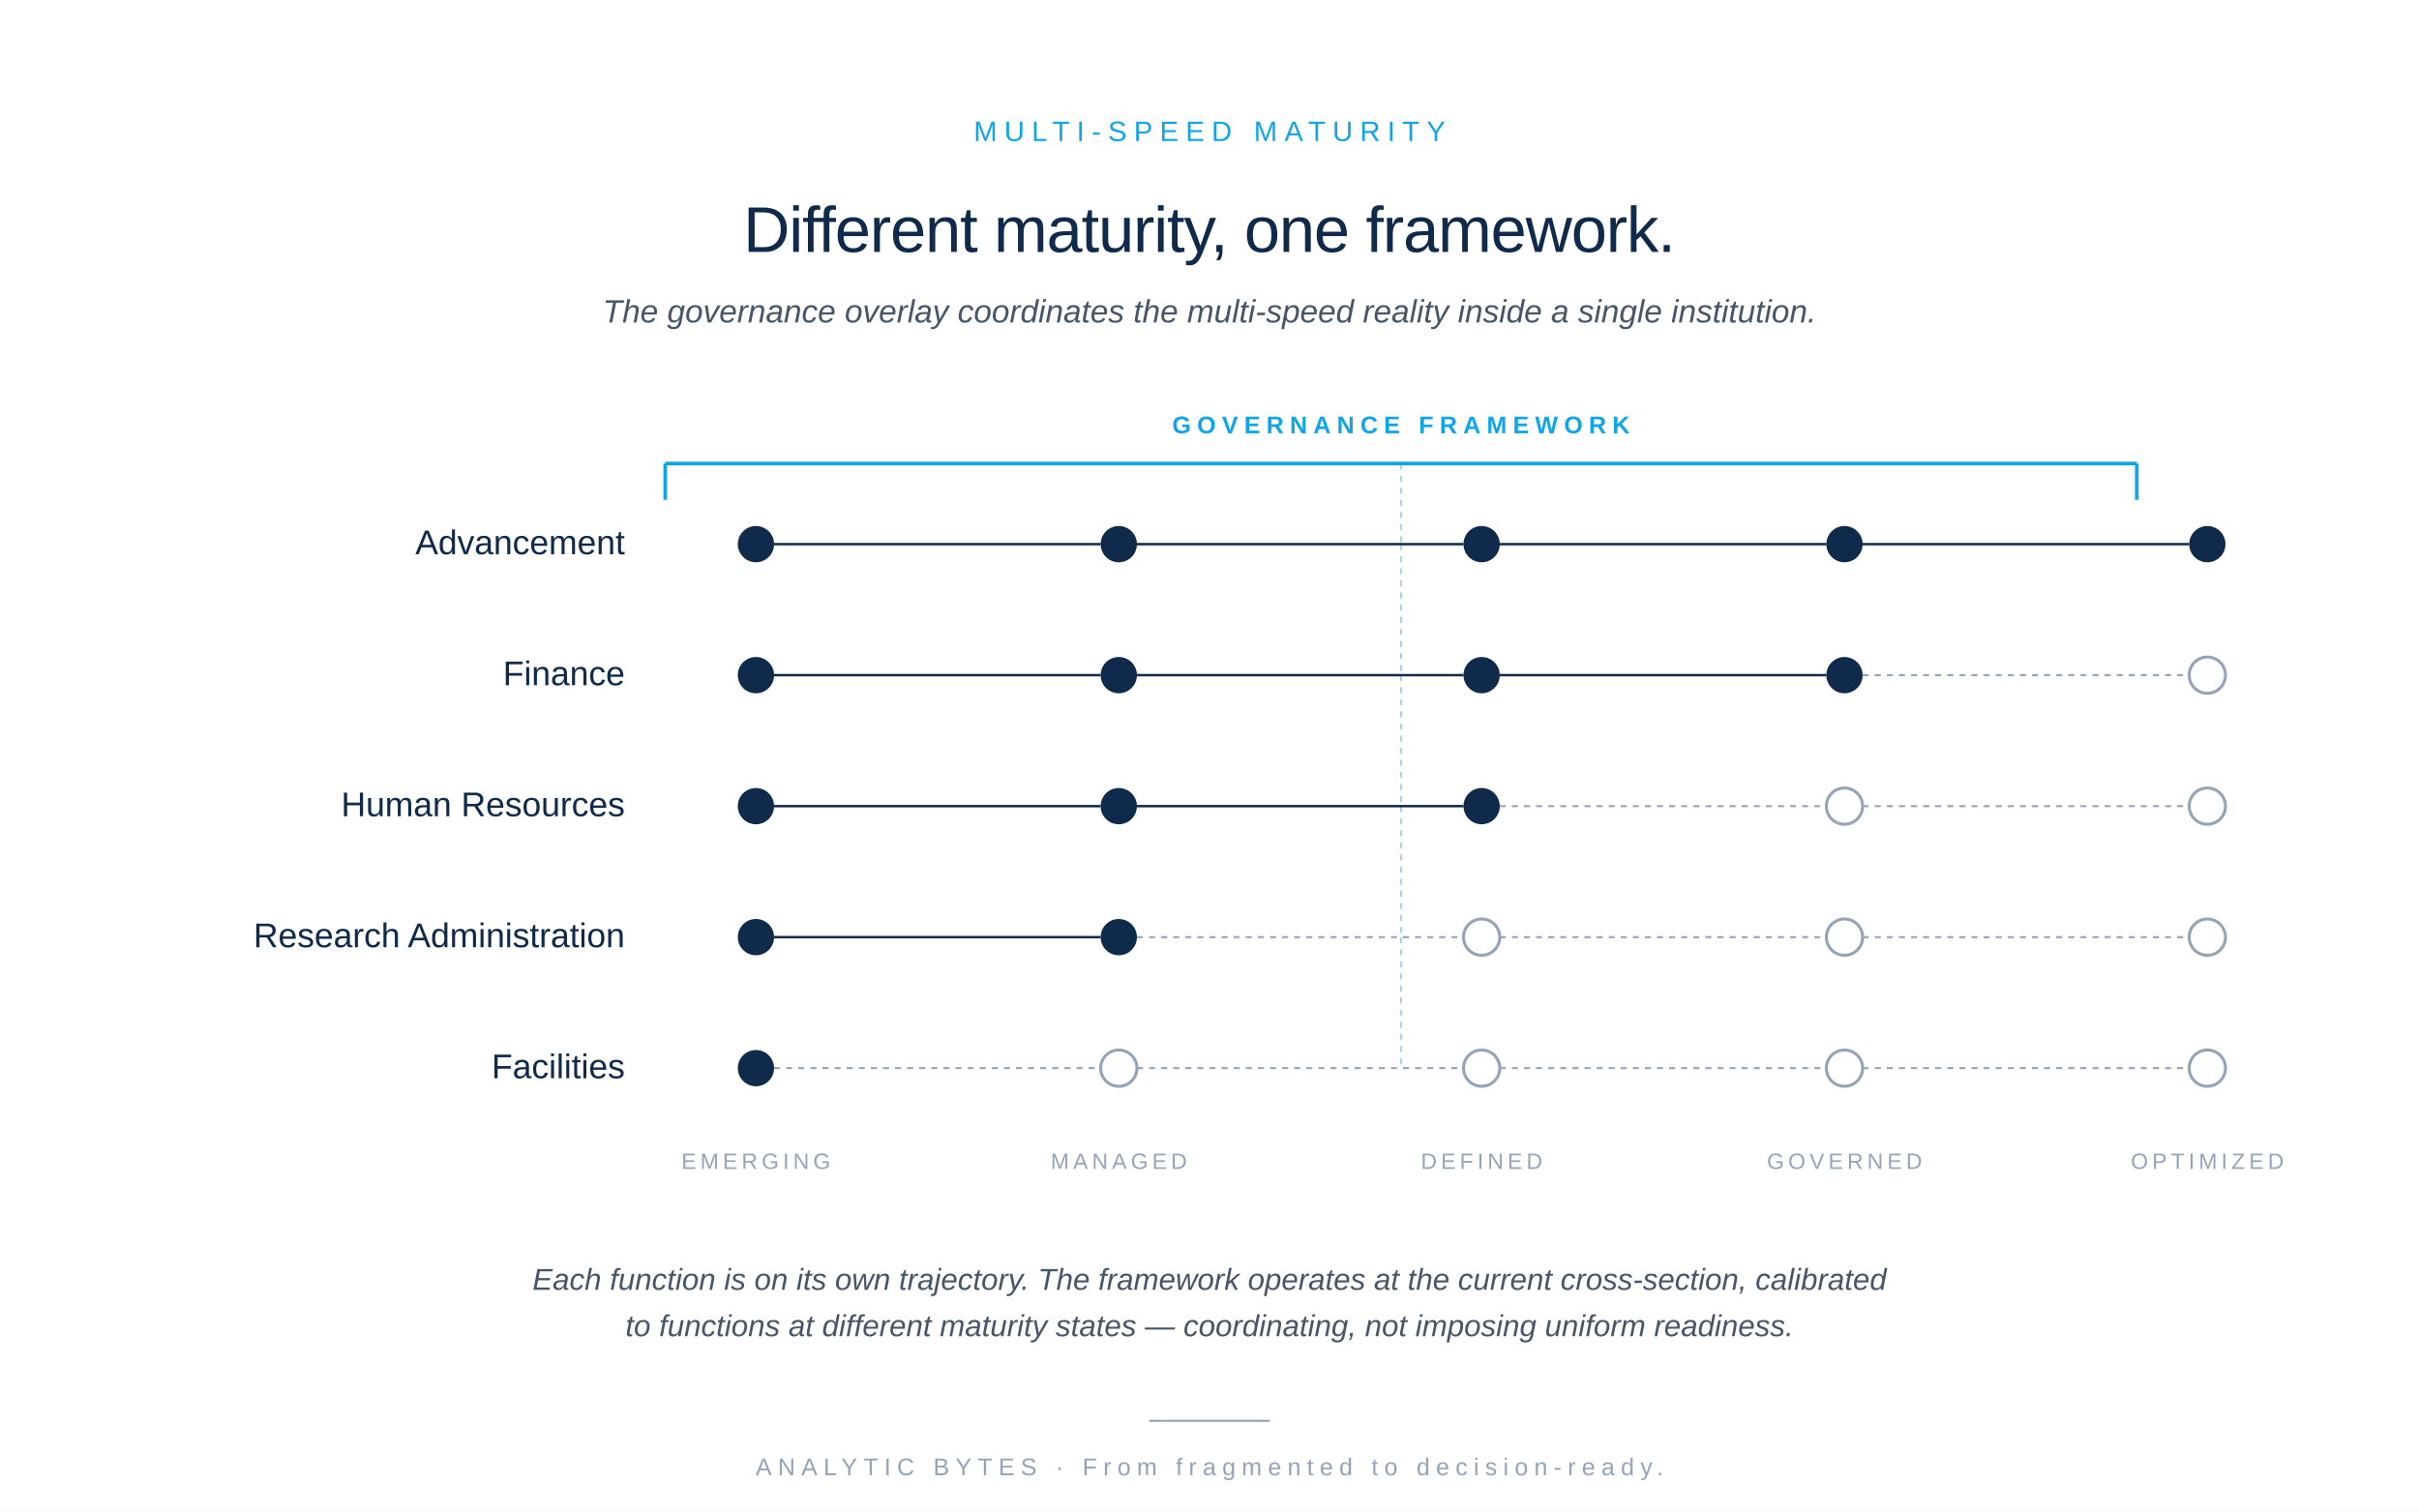
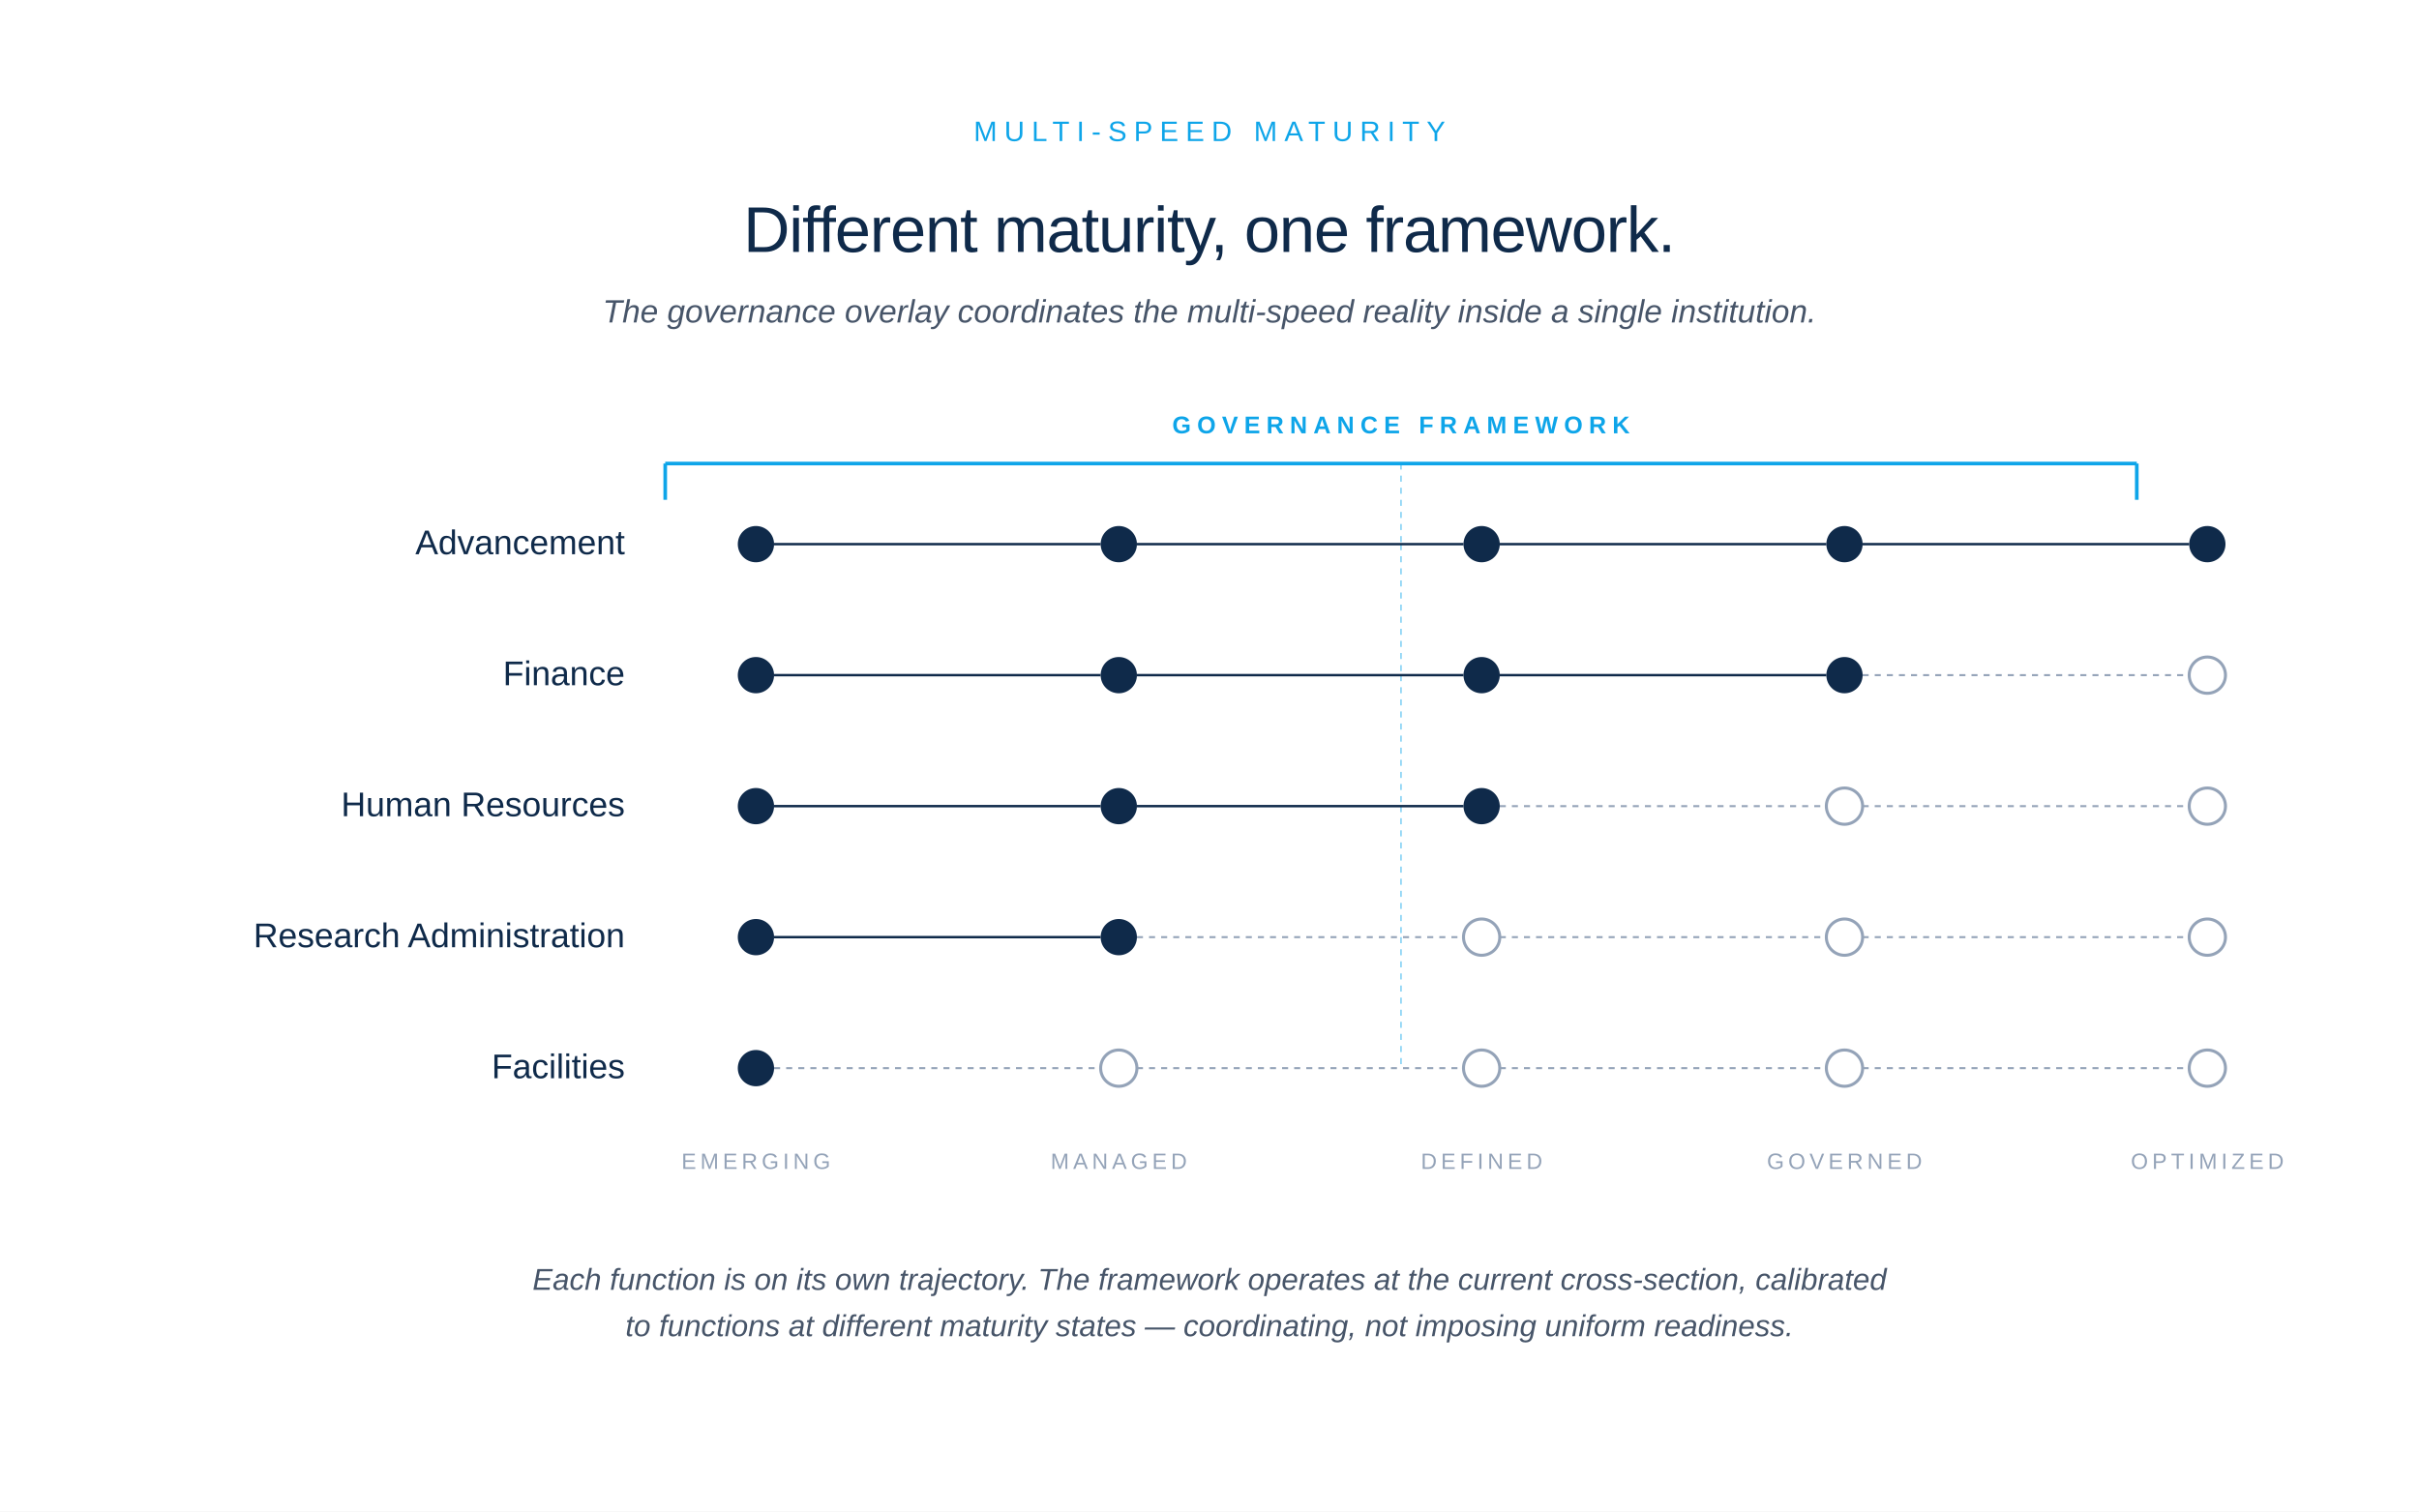
<svg xmlns="http://www.w3.org/2000/svg" viewBox="0 0 1200 750" role="img">
  <rect width="1200" height="750" fill="#FFFFFF" />
  <text x="600" y="70" font-family="-apple-system, BlinkMacSystemFont, 'Helvetica Neue', Arial, sans-serif" font-size="14" font-weight="500" letter-spacing="3.5" fill="#0EA5E9" text-anchor="middle">MULTI-SPEED MATURITY</text>
  <text x="600" y="125" font-family="-apple-system, BlinkMacSystemFont, 'Helvetica Neue', Arial, sans-serif" font-size="32" font-weight="500" letter-spacing="-0.5" fill="#0F2A4A" text-anchor="middle">Different maturity, one framework.</text>
  <text x="600" y="160" font-family="-apple-system, BlinkMacSystemFont, 'Helvetica Neue', Arial, sans-serif" font-size="16" font-style="italic" fill="#475569" text-anchor="middle">The governance overlay coordinates the multi-speed reality inside a single institution.</text>
  <g>
    <line x1="330" y1="230" x2="1060" y2="230" stroke="#0EA5E9" stroke-width="1.8" />
    <line x1="330" y1="230" x2="330" y2="248" stroke="#0EA5E9" stroke-width="1.8" />
    <line x1="1060" y1="230" x2="1060" y2="248" stroke="#0EA5E9" stroke-width="1.8" />
    <text x="695" y="215" font-family="-apple-system, BlinkMacSystemFont, 'Helvetica Neue', Arial, sans-serif" font-size="12" font-weight="600" letter-spacing="3" fill="#0EA5E9" text-anchor="middle">GOVERNANCE FRAMEWORK</text>
    <line x1="695" y1="230" x2="695" y2="270" stroke="#0EA5E9" stroke-width="0.8" stroke-dasharray="3 3" opacity="0.5" />
    <line x1="695" y1="270" x2="695" y2="335" stroke="#0EA5E9" stroke-width="0.8" stroke-dasharray="3 3" opacity="0.5" />
    <line x1="695" y1="335" x2="695" y2="400" stroke="#0EA5E9" stroke-width="0.8" stroke-dasharray="3 3" opacity="0.5" />
    <line x1="695" y1="400" x2="695" y2="465" stroke="#0EA5E9" stroke-width="0.8" stroke-dasharray="3 3" opacity="0.5" />
    <line x1="695" y1="465" x2="695" y2="530" stroke="#0EA5E9" stroke-width="0.8" stroke-dasharray="3 3" opacity="0.5" />
  </g>
  <text x="310" y="275" font-family="-apple-system, BlinkMacSystemFont, 'Helvetica Neue', Arial, sans-serif" font-size="17" font-weight="500" fill="#0F2A4A" text-anchor="end">Advancement</text>
  <circle cx="375" cy="270" r="9" fill="#0F2A4A" />
  <line x1="384" y1="270" x2="546" y2="270" stroke="#0F2A4A" stroke-width="1.2" />
  <circle cx="555" cy="270" r="9" fill="#0F2A4A" />
  <line x1="564" y1="270" x2="726" y2="270" stroke="#0F2A4A" stroke-width="1.2" />
  <circle cx="735" cy="270" r="9" fill="#0F2A4A" />
  <line x1="744" y1="270" x2="906" y2="270" stroke="#0F2A4A" stroke-width="1.2" />
  <circle cx="915" cy="270" r="9" fill="#0F2A4A" />
  <line x1="924" y1="270" x2="1086" y2="270" stroke="#0F2A4A" stroke-width="1.2" />
  <circle cx="1095" cy="270" r="9" fill="#0F2A4A" />
  <text x="310" y="340" font-family="-apple-system, BlinkMacSystemFont, 'Helvetica Neue', Arial, sans-serif" font-size="17" font-weight="500" fill="#0F2A4A" text-anchor="end">Finance</text>
  <circle cx="375" cy="335" r="9" fill="#0F2A4A" />
  <line x1="384" y1="335" x2="546" y2="335" stroke="#0F2A4A" stroke-width="1.2" />
  <circle cx="555" cy="335" r="9" fill="#0F2A4A" />
  <line x1="564" y1="335" x2="726" y2="335" stroke="#0F2A4A" stroke-width="1.2" />
  <circle cx="735" cy="335" r="9" fill="#0F2A4A" />
  <line x1="744" y1="335" x2="906" y2="335" stroke="#0F2A4A" stroke-width="1.2" />
  <circle cx="915" cy="335" r="9" fill="#0F2A4A" />
  <line x1="924" y1="335" x2="1086" y2="335" stroke="#94A3B8" stroke-width="1" stroke-dasharray="3 3" />
  <circle cx="1095" cy="335" r="9" fill="#FFFFFF" stroke="#94A3B8" stroke-width="1.5" />
  <text x="310" y="405" font-family="-apple-system, BlinkMacSystemFont, 'Helvetica Neue', Arial, sans-serif" font-size="17" font-weight="500" fill="#0F2A4A" text-anchor="end">Human Resources</text>
  <circle cx="375" cy="400" r="9" fill="#0F2A4A" />
  <line x1="384" y1="400" x2="546" y2="400" stroke="#0F2A4A" stroke-width="1.2" />
  <circle cx="555" cy="400" r="9" fill="#0F2A4A" />
  <line x1="564" y1="400" x2="726" y2="400" stroke="#0F2A4A" stroke-width="1.2" />
  <circle cx="735" cy="400" r="9" fill="#0F2A4A" />
  <line x1="744" y1="400" x2="906" y2="400" stroke="#94A3B8" stroke-width="1" stroke-dasharray="3 3" />
  <circle cx="915" cy="400" r="9" fill="#FFFFFF" stroke="#94A3B8" stroke-width="1.5" />
  <line x1="924" y1="400" x2="1086" y2="400" stroke="#94A3B8" stroke-width="1" stroke-dasharray="3 3" />
  <circle cx="1095" cy="400" r="9" fill="#FFFFFF" stroke="#94A3B8" stroke-width="1.5" />
  <text x="310" y="470" font-family="-apple-system, BlinkMacSystemFont, 'Helvetica Neue', Arial, sans-serif" font-size="17" font-weight="500" fill="#0F2A4A" text-anchor="end">Research Administration</text>
  <circle cx="375" cy="465" r="9" fill="#0F2A4A" />
  <line x1="384" y1="465" x2="546" y2="465" stroke="#0F2A4A" stroke-width="1.2" />
  <circle cx="555" cy="465" r="9" fill="#0F2A4A" />
  <line x1="564" y1="465" x2="726" y2="465" stroke="#94A3B8" stroke-width="1" stroke-dasharray="3 3" />
  <circle cx="735" cy="465" r="9" fill="#FFFFFF" stroke="#94A3B8" stroke-width="1.5" />
  <line x1="744" y1="465" x2="906" y2="465" stroke="#94A3B8" stroke-width="1" stroke-dasharray="3 3" />
  <circle cx="915" cy="465" r="9" fill="#FFFFFF" stroke="#94A3B8" stroke-width="1.5" />
  <line x1="924" y1="465" x2="1086" y2="465" stroke="#94A3B8" stroke-width="1" stroke-dasharray="3 3" />
  <circle cx="1095" cy="465" r="9" fill="#FFFFFF" stroke="#94A3B8" stroke-width="1.5" />
  <text x="310" y="535" font-family="-apple-system, BlinkMacSystemFont, 'Helvetica Neue', Arial, sans-serif" font-size="17" font-weight="500" fill="#0F2A4A" text-anchor="end">Facilities</text>
  <circle cx="375" cy="530" r="9" fill="#0F2A4A" />
  <line x1="384" y1="530" x2="546" y2="530" stroke="#94A3B8" stroke-width="1" stroke-dasharray="3 3" />
  <circle cx="555" cy="530" r="9" fill="#FFFFFF" stroke="#94A3B8" stroke-width="1.5" />
  <line x1="564" y1="530" x2="726" y2="530" stroke="#94A3B8" stroke-width="1" stroke-dasharray="3 3" />
  <circle cx="735" cy="530" r="9" fill="#FFFFFF" stroke="#94A3B8" stroke-width="1.5" />
  <line x1="744" y1="530" x2="906" y2="530" stroke="#94A3B8" stroke-width="1" stroke-dasharray="3 3" />
  <circle cx="915" cy="530" r="9" fill="#FFFFFF" stroke="#94A3B8" stroke-width="1.5" />
  <line x1="924" y1="530" x2="1086" y2="530" stroke="#94A3B8" stroke-width="1" stroke-dasharray="3 3" />
  <circle cx="1095" cy="530" r="9" fill="#FFFFFF" stroke="#94A3B8" stroke-width="1.5" />
  <text x="375" y="580" font-family="-apple-system, BlinkMacSystemFont, 'Helvetica Neue', Arial, sans-serif" font-size="11" font-weight="500" letter-spacing="2" fill="#94A3B8" text-anchor="middle">EMERGING</text>
  <text x="555" y="580" font-family="-apple-system, BlinkMacSystemFont, 'Helvetica Neue', Arial, sans-serif" font-size="11" font-weight="500" letter-spacing="2" fill="#94A3B8" text-anchor="middle">MANAGED</text>
  <text x="735" y="580" font-family="-apple-system, BlinkMacSystemFont, 'Helvetica Neue', Arial, sans-serif" font-size="11" font-weight="500" letter-spacing="2" fill="#94A3B8" text-anchor="middle">DEFINED</text>
  <text x="915" y="580" font-family="-apple-system, BlinkMacSystemFont, 'Helvetica Neue', Arial, sans-serif" font-size="11" font-weight="500" letter-spacing="2" fill="#94A3B8" text-anchor="middle">GOVERNED</text>
  <text x="1095" y="580" font-family="-apple-system, BlinkMacSystemFont, 'Helvetica Neue', Arial, sans-serif" font-size="11" font-weight="500" letter-spacing="2" fill="#94A3B8" text-anchor="middle">OPTIMIZED</text>
  <text x="600" y="640" font-family="-apple-system, BlinkMacSystemFont, 'Helvetica Neue', Arial, sans-serif" font-size="15" font-style="italic" fill="#475569" text-anchor="middle">Each function is on its own trajectory. The framework operates at the current cross-section, calibrated</text>
  <text x="600" y="663" font-family="-apple-system, BlinkMacSystemFont, 'Helvetica Neue', Arial, sans-serif" font-size="15" font-style="italic" fill="#475569" text-anchor="middle">to functions at different maturity states — coordinating, not imposing uniform readiness.</text>
-   <line x1="570" y1="705" x2="630" y2="705" stroke="#94A3B8" stroke-width="1" />
-   <text x="600" y="732" font-family="-apple-system, BlinkMacSystemFont, 'Helvetica Neue', Arial, sans-serif" font-size="12" letter-spacing="3" fill="#94A3B8" text-anchor="middle">ANALYTIC BYTES  ·  From fragmented to decision-ready.</text>
</svg>
